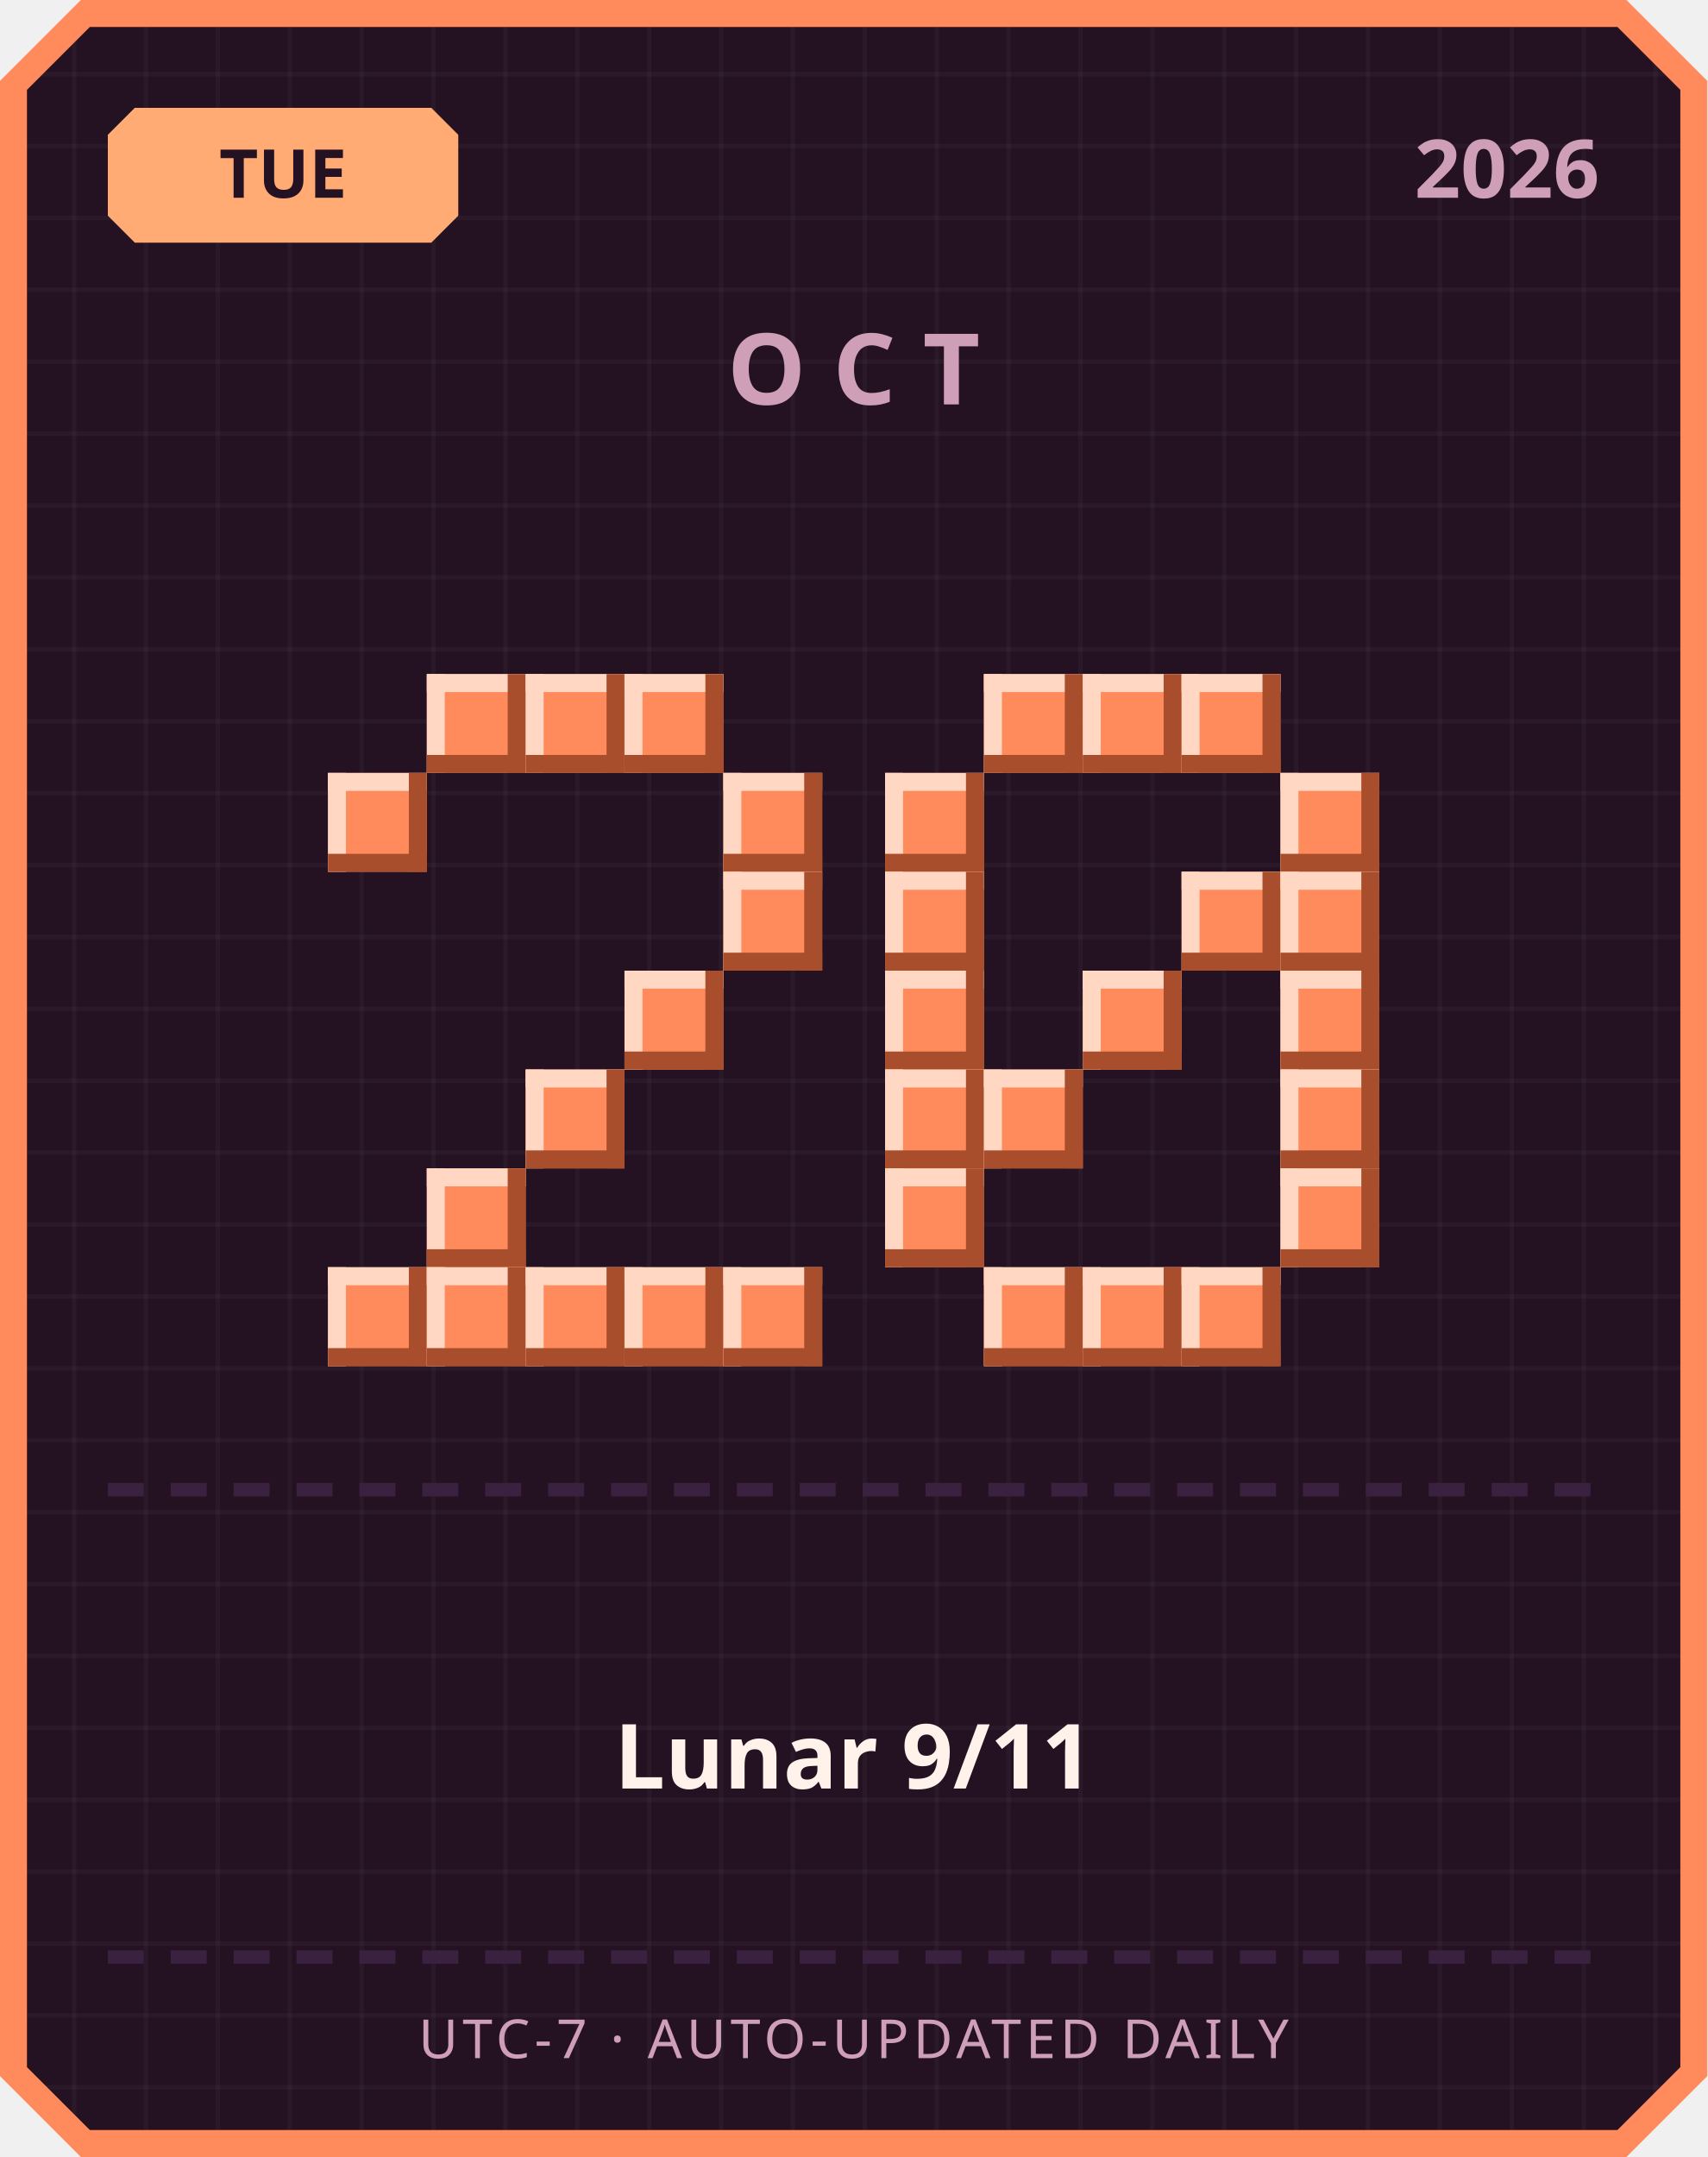
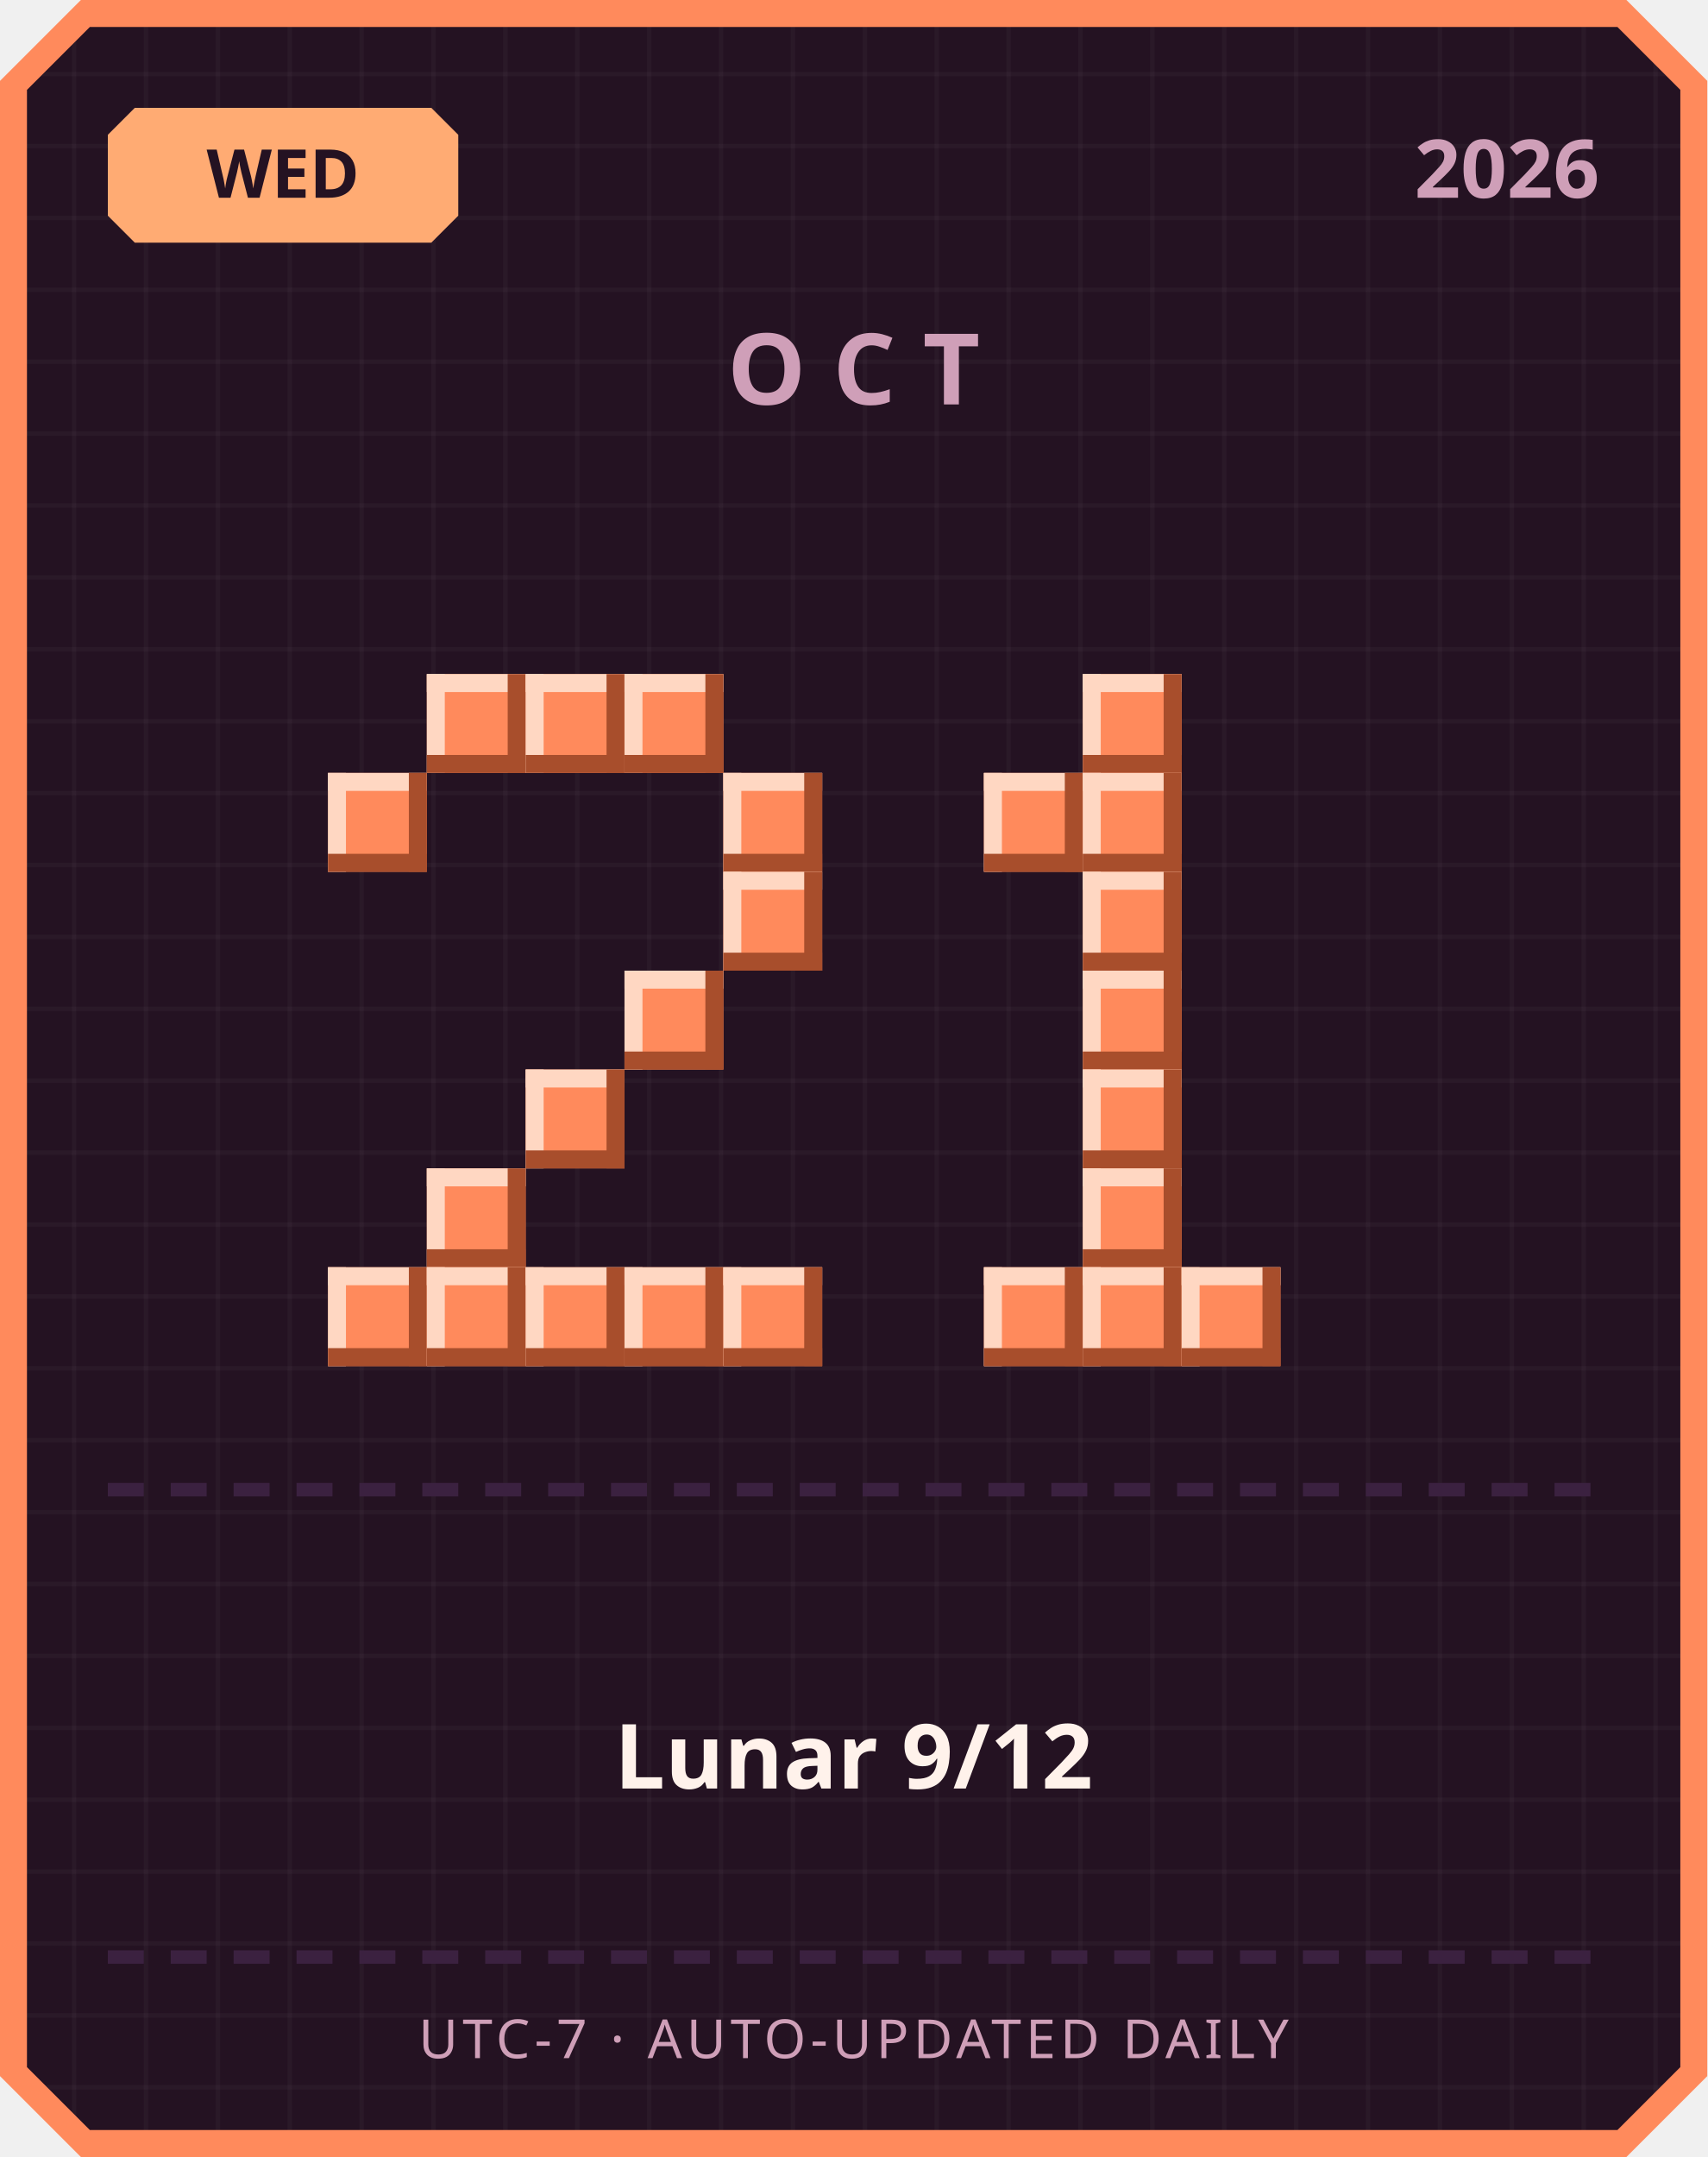
<svg xmlns="http://www.w3.org/2000/svg" width="380" height="480" viewBox="0 0 380 480">
  <defs>
    <pattern id="grid" width="16" height="16" patternUnits="userSpaceOnUse">
      <rect width="16" height="16" fill="#241222" />
      <rect width="1" height="16" fill="#ffffff" opacity="0.03" />
      <rect width="16" height="1" fill="#ffffff" opacity="0.03" />
    </pattern>
  </defs>
  <path d="M 18,0 L 362,0 L 380,18 L 380,462 L 362,480 L 18,480 L 0,462 L 0,18 Z" fill="#ff8a5c" />
  <path d="M 20,6 L 360,6 L 374,20 L 374,460 L 360,474 L 20,474 L 6,460 L 6,20 Z" fill="url(#grid)" />
  <path d="M 30,24 L 96,24 L 102,30 L 102,48 L 96,54 L 30,54 L 24,48 L 24,30 Z" fill="#ffab73" />
-   <text x="63" y="44" text-anchor="middle" font-family="'Segoe UI', sans-serif" font-size="15" font-weight="700" fill="#241222">TUE</text>
+   <text x="63" y="44" text-anchor="middle" font-family="'Segoe UI', sans-serif" font-size="15" font-weight="700" fill="#241222">WED</text>
  <text x="356" y="44" text-anchor="end" font-family="'Segoe UI', sans-serif" font-size="18" font-weight="700" fill="#cf9fb8">2026</text>
  <text x="190" y="90" text-anchor="middle" font-family="'Segoe UI', sans-serif" font-size="22" font-weight="700" letter-spacing="6" fill="#cf9fb8">OCT</text>
  <rect x="95" y="150" width="22" height="22" fill="#ff8a5c" />
  <rect x="95" y="150" width="22" height="4" fill="#ffd7c2" />
  <rect x="95" y="150" width="4" height="22" fill="#ffd7c2" />
  <rect x="95" y="168" width="22" height="4" fill="#a84e2c" />
  <rect x="113" y="150" width="4" height="22" fill="#a84e2c" />
  <rect x="117" y="150" width="22" height="22" fill="#ff8a5c" />
  <rect x="117" y="150" width="22" height="4" fill="#ffd7c2" />
  <rect x="117" y="150" width="4" height="22" fill="#ffd7c2" />
  <rect x="117" y="168" width="22" height="4" fill="#a84e2c" />
  <rect x="135" y="150" width="4" height="22" fill="#a84e2c" />
  <rect x="139" y="150" width="22" height="22" fill="#ff8a5c" />
  <rect x="139" y="150" width="22" height="4" fill="#ffd7c2" />
  <rect x="139" y="150" width="4" height="22" fill="#ffd7c2" />
  <rect x="139" y="168" width="22" height="4" fill="#a84e2c" />
  <rect x="157" y="150" width="4" height="22" fill="#a84e2c" />
  <rect x="73" y="172" width="22" height="22" fill="#ff8a5c" />
  <rect x="73" y="172" width="22" height="4" fill="#ffd7c2" />
  <rect x="73" y="172" width="4" height="22" fill="#ffd7c2" />
  <rect x="73" y="190" width="22" height="4" fill="#a84e2c" />
  <rect x="91" y="172" width="4" height="22" fill="#a84e2c" />
  <rect x="161" y="172" width="22" height="22" fill="#ff8a5c" />
  <rect x="161" y="172" width="22" height="4" fill="#ffd7c2" />
  <rect x="161" y="172" width="4" height="22" fill="#ffd7c2" />
  <rect x="161" y="190" width="22" height="4" fill="#a84e2c" />
  <rect x="179" y="172" width="4" height="22" fill="#a84e2c" />
  <rect x="161" y="194" width="22" height="22" fill="#ff8a5c" />
  <rect x="161" y="194" width="22" height="4" fill="#ffd7c2" />
  <rect x="161" y="194" width="4" height="22" fill="#ffd7c2" />
  <rect x="161" y="212" width="22" height="4" fill="#a84e2c" />
  <rect x="179" y="194" width="4" height="22" fill="#a84e2c" />
  <rect x="139" y="216" width="22" height="22" fill="#ff8a5c" />
  <rect x="139" y="216" width="22" height="4" fill="#ffd7c2" />
  <rect x="139" y="216" width="4" height="22" fill="#ffd7c2" />
  <rect x="139" y="234" width="22" height="4" fill="#a84e2c" />
  <rect x="157" y="216" width="4" height="22" fill="#a84e2c" />
  <rect x="117" y="238" width="22" height="22" fill="#ff8a5c" />
  <rect x="117" y="238" width="22" height="4" fill="#ffd7c2" />
  <rect x="117" y="238" width="4" height="22" fill="#ffd7c2" />
  <rect x="117" y="256" width="22" height="4" fill="#a84e2c" />
  <rect x="135" y="238" width="4" height="22" fill="#a84e2c" />
  <rect x="95" y="260" width="22" height="22" fill="#ff8a5c" />
  <rect x="95" y="260" width="22" height="4" fill="#ffd7c2" />
  <rect x="95" y="260" width="4" height="22" fill="#ffd7c2" />
  <rect x="95" y="278" width="22" height="4" fill="#a84e2c" />
  <rect x="113" y="260" width="4" height="22" fill="#a84e2c" />
  <rect x="73" y="282" width="22" height="22" fill="#ff8a5c" />
  <rect x="73" y="282" width="22" height="4" fill="#ffd7c2" />
  <rect x="73" y="282" width="4" height="22" fill="#ffd7c2" />
  <rect x="73" y="300" width="22" height="4" fill="#a84e2c" />
  <rect x="91" y="282" width="4" height="22" fill="#a84e2c" />
  <rect x="95" y="282" width="22" height="22" fill="#ff8a5c" />
  <rect x="95" y="282" width="22" height="4" fill="#ffd7c2" />
  <rect x="95" y="282" width="4" height="22" fill="#ffd7c2" />
  <rect x="95" y="300" width="22" height="4" fill="#a84e2c" />
  <rect x="113" y="282" width="4" height="22" fill="#a84e2c" />
  <rect x="117" y="282" width="22" height="22" fill="#ff8a5c" />
  <rect x="117" y="282" width="22" height="4" fill="#ffd7c2" />
  <rect x="117" y="282" width="4" height="22" fill="#ffd7c2" />
  <rect x="117" y="300" width="22" height="4" fill="#a84e2c" />
  <rect x="135" y="282" width="4" height="22" fill="#a84e2c" />
  <rect x="139" y="282" width="22" height="22" fill="#ff8a5c" />
  <rect x="139" y="282" width="22" height="4" fill="#ffd7c2" />
  <rect x="139" y="282" width="4" height="22" fill="#ffd7c2" />
  <rect x="139" y="300" width="22" height="4" fill="#a84e2c" />
  <rect x="157" y="282" width="4" height="22" fill="#a84e2c" />
  <rect x="161" y="282" width="22" height="22" fill="#ff8a5c" />
  <rect x="161" y="282" width="22" height="4" fill="#ffd7c2" />
  <rect x="161" y="282" width="4" height="22" fill="#ffd7c2" />
  <rect x="161" y="300" width="22" height="4" fill="#a84e2c" />
  <rect x="179" y="282" width="4" height="22" fill="#a84e2c" />
-   <rect x="219" y="150" width="22" height="22" fill="#ff8a5c" />
-   <rect x="219" y="150" width="22" height="4" fill="#ffd7c2" />
-   <rect x="219" y="150" width="4" height="22" fill="#ffd7c2" />
-   <rect x="219" y="168" width="22" height="4" fill="#a84e2c" />
-   <rect x="237" y="150" width="4" height="22" fill="#a84e2c" />
  <rect x="241" y="150" width="22" height="22" fill="#ff8a5c" />
  <rect x="241" y="150" width="22" height="4" fill="#ffd7c2" />
  <rect x="241" y="150" width="4" height="22" fill="#ffd7c2" />
  <rect x="241" y="168" width="22" height="4" fill="#a84e2c" />
  <rect x="259" y="150" width="4" height="22" fill="#a84e2c" />
-   <rect x="263" y="150" width="22" height="22" fill="#ff8a5c" />
-   <rect x="263" y="150" width="22" height="4" fill="#ffd7c2" />
-   <rect x="263" y="150" width="4" height="22" fill="#ffd7c2" />
-   <rect x="263" y="168" width="22" height="4" fill="#a84e2c" />
-   <rect x="281" y="150" width="4" height="22" fill="#a84e2c" />
-   <rect x="197" y="172" width="22" height="22" fill="#ff8a5c" />
-   <rect x="197" y="172" width="22" height="4" fill="#ffd7c2" />
-   <rect x="197" y="172" width="4" height="22" fill="#ffd7c2" />
-   <rect x="197" y="190" width="22" height="4" fill="#a84e2c" />
-   <rect x="215" y="172" width="4" height="22" fill="#a84e2c" />
-   <rect x="285" y="172" width="22" height="22" fill="#ff8a5c" />
-   <rect x="285" y="172" width="22" height="4" fill="#ffd7c2" />
-   <rect x="285" y="172" width="4" height="22" fill="#ffd7c2" />
-   <rect x="285" y="190" width="22" height="4" fill="#a84e2c" />
-   <rect x="303" y="172" width="4" height="22" fill="#a84e2c" />
-   <rect x="197" y="194" width="22" height="22" fill="#ff8a5c" />
-   <rect x="197" y="194" width="22" height="4" fill="#ffd7c2" />
-   <rect x="197" y="194" width="4" height="22" fill="#ffd7c2" />
-   <rect x="197" y="212" width="22" height="4" fill="#a84e2c" />
-   <rect x="215" y="194" width="4" height="22" fill="#a84e2c" />
-   <rect x="263" y="194" width="22" height="22" fill="#ff8a5c" />
-   <rect x="263" y="194" width="22" height="4" fill="#ffd7c2" />
-   <rect x="263" y="194" width="4" height="22" fill="#ffd7c2" />
-   <rect x="263" y="212" width="22" height="4" fill="#a84e2c" />
-   <rect x="281" y="194" width="4" height="22" fill="#a84e2c" />
-   <rect x="285" y="194" width="22" height="22" fill="#ff8a5c" />
-   <rect x="285" y="194" width="22" height="4" fill="#ffd7c2" />
-   <rect x="285" y="194" width="4" height="22" fill="#ffd7c2" />
-   <rect x="285" y="212" width="22" height="4" fill="#a84e2c" />
-   <rect x="303" y="194" width="4" height="22" fill="#a84e2c" />
-   <rect x="197" y="216" width="22" height="22" fill="#ff8a5c" />
-   <rect x="197" y="216" width="22" height="4" fill="#ffd7c2" />
-   <rect x="197" y="216" width="4" height="22" fill="#ffd7c2" />
-   <rect x="197" y="234" width="22" height="4" fill="#a84e2c" />
-   <rect x="215" y="216" width="4" height="22" fill="#a84e2c" />
+   <rect x="219" y="172" width="22" height="22" fill="#ff8a5c" />
+   <rect x="219" y="172" width="22" height="4" fill="#ffd7c2" />
+   <rect x="219" y="172" width="4" height="22" fill="#ffd7c2" />
+   <rect x="219" y="190" width="22" height="4" fill="#a84e2c" />
+   <rect x="237" y="172" width="4" height="22" fill="#a84e2c" />
+   <rect x="241" y="172" width="22" height="22" fill="#ff8a5c" />
+   <rect x="241" y="172" width="22" height="4" fill="#ffd7c2" />
+   <rect x="241" y="172" width="4" height="22" fill="#ffd7c2" />
+   <rect x="241" y="190" width="22" height="4" fill="#a84e2c" />
+   <rect x="259" y="172" width="4" height="22" fill="#a84e2c" />
+   <rect x="241" y="194" width="22" height="22" fill="#ff8a5c" />
+   <rect x="241" y="194" width="22" height="4" fill="#ffd7c2" />
+   <rect x="241" y="194" width="4" height="22" fill="#ffd7c2" />
+   <rect x="241" y="212" width="22" height="4" fill="#a84e2c" />
+   <rect x="259" y="194" width="4" height="22" fill="#a84e2c" />
  <rect x="241" y="216" width="22" height="22" fill="#ff8a5c" />
  <rect x="241" y="216" width="22" height="4" fill="#ffd7c2" />
  <rect x="241" y="216" width="4" height="22" fill="#ffd7c2" />
  <rect x="241" y="234" width="22" height="4" fill="#a84e2c" />
  <rect x="259" y="216" width="4" height="22" fill="#a84e2c" />
-   <rect x="285" y="216" width="22" height="22" fill="#ff8a5c" />
-   <rect x="285" y="216" width="22" height="4" fill="#ffd7c2" />
-   <rect x="285" y="216" width="4" height="22" fill="#ffd7c2" />
-   <rect x="285" y="234" width="22" height="4" fill="#a84e2c" />
-   <rect x="303" y="216" width="4" height="22" fill="#a84e2c" />
-   <rect x="197" y="238" width="22" height="22" fill="#ff8a5c" />
-   <rect x="197" y="238" width="22" height="4" fill="#ffd7c2" />
-   <rect x="197" y="238" width="4" height="22" fill="#ffd7c2" />
-   <rect x="197" y="256" width="22" height="4" fill="#a84e2c" />
-   <rect x="215" y="238" width="4" height="22" fill="#a84e2c" />
-   <rect x="219" y="238" width="22" height="22" fill="#ff8a5c" />
-   <rect x="219" y="238" width="22" height="4" fill="#ffd7c2" />
-   <rect x="219" y="238" width="4" height="22" fill="#ffd7c2" />
-   <rect x="219" y="256" width="22" height="4" fill="#a84e2c" />
-   <rect x="237" y="238" width="4" height="22" fill="#a84e2c" />
-   <rect x="285" y="238" width="22" height="22" fill="#ff8a5c" />
-   <rect x="285" y="238" width="22" height="4" fill="#ffd7c2" />
-   <rect x="285" y="238" width="4" height="22" fill="#ffd7c2" />
-   <rect x="285" y="256" width="22" height="4" fill="#a84e2c" />
-   <rect x="303" y="238" width="4" height="22" fill="#a84e2c" />
-   <rect x="197" y="260" width="22" height="22" fill="#ff8a5c" />
-   <rect x="197" y="260" width="22" height="4" fill="#ffd7c2" />
-   <rect x="197" y="260" width="4" height="22" fill="#ffd7c2" />
-   <rect x="197" y="278" width="22" height="4" fill="#a84e2c" />
-   <rect x="215" y="260" width="4" height="22" fill="#a84e2c" />
-   <rect x="285" y="260" width="22" height="22" fill="#ff8a5c" />
-   <rect x="285" y="260" width="22" height="4" fill="#ffd7c2" />
-   <rect x="285" y="260" width="4" height="22" fill="#ffd7c2" />
-   <rect x="285" y="278" width="22" height="4" fill="#a84e2c" />
-   <rect x="303" y="260" width="4" height="22" fill="#a84e2c" />
+   <rect x="241" y="238" width="22" height="22" fill="#ff8a5c" />
+   <rect x="241" y="238" width="22" height="4" fill="#ffd7c2" />
+   <rect x="241" y="238" width="4" height="22" fill="#ffd7c2" />
+   <rect x="241" y="256" width="22" height="4" fill="#a84e2c" />
+   <rect x="259" y="238" width="4" height="22" fill="#a84e2c" />
+   <rect x="241" y="260" width="22" height="22" fill="#ff8a5c" />
+   <rect x="241" y="260" width="22" height="4" fill="#ffd7c2" />
+   <rect x="241" y="260" width="4" height="22" fill="#ffd7c2" />
+   <rect x="241" y="278" width="22" height="4" fill="#a84e2c" />
+   <rect x="259" y="260" width="4" height="22" fill="#a84e2c" />
  <rect x="219" y="282" width="22" height="22" fill="#ff8a5c" />
  <rect x="219" y="282" width="22" height="4" fill="#ffd7c2" />
  <rect x="219" y="282" width="4" height="22" fill="#ffd7c2" />
  <rect x="219" y="300" width="22" height="4" fill="#a84e2c" />
  <rect x="237" y="282" width="4" height="22" fill="#a84e2c" />
  <rect x="241" y="282" width="22" height="22" fill="#ff8a5c" />
  <rect x="241" y="282" width="22" height="4" fill="#ffd7c2" />
  <rect x="241" y="282" width="4" height="22" fill="#ffd7c2" />
  <rect x="241" y="300" width="22" height="4" fill="#a84e2c" />
  <rect x="259" y="282" width="4" height="22" fill="#a84e2c" />
  <rect x="263" y="282" width="22" height="22" fill="#ff8a5c" />
  <rect x="263" y="282" width="22" height="4" fill="#ffd7c2" />
  <rect x="263" y="282" width="4" height="22" fill="#ffd7c2" />
  <rect x="263" y="300" width="22" height="4" fill="#a84e2c" />
  <rect x="281" y="282" width="4" height="22" fill="#a84e2c" />
  <rect x="24" y="330" width="8" height="3" fill="#3b2140" />
  <rect x="38" y="330" width="8" height="3" fill="#3b2140" />
  <rect x="52" y="330" width="8" height="3" fill="#3b2140" />
  <rect x="66" y="330" width="8" height="3" fill="#3b2140" />
  <rect x="80" y="330" width="8" height="3" fill="#3b2140" />
  <rect x="94" y="330" width="8" height="3" fill="#3b2140" />
  <rect x="108" y="330" width="8" height="3" fill="#3b2140" />
  <rect x="122" y="330" width="8" height="3" fill="#3b2140" />
  <rect x="136" y="330" width="8" height="3" fill="#3b2140" />
  <rect x="150" y="330" width="8" height="3" fill="#3b2140" />
  <rect x="164" y="330" width="8" height="3" fill="#3b2140" />
  <rect x="178" y="330" width="8" height="3" fill="#3b2140" />
  <rect x="192" y="330" width="8" height="3" fill="#3b2140" />
  <rect x="206" y="330" width="8" height="3" fill="#3b2140" />
  <rect x="220" y="330" width="8" height="3" fill="#3b2140" />
  <rect x="234" y="330" width="8" height="3" fill="#3b2140" />
  <rect x="248" y="330" width="8" height="3" fill="#3b2140" />
  <rect x="262" y="330" width="8" height="3" fill="#3b2140" />
  <rect x="276" y="330" width="8" height="3" fill="#3b2140" />
  <rect x="290" y="330" width="8" height="3" fill="#3b2140" />
  <rect x="304" y="330" width="8" height="3" fill="#3b2140" />
  <rect x="318" y="330" width="8" height="3" fill="#3b2140" />
  <rect x="332" y="330" width="8" height="3" fill="#3b2140" />
  <rect x="346" y="330" width="8" height="3" fill="#3b2140" />
-   <text x="190" y="398" text-anchor="middle" font-family="'Segoe UI', 'Microsoft JhengHei', sans-serif" font-size="20" font-weight="700" fill="#fff2eb">Lunar 9/11</text>
+   <text x="190" y="398" text-anchor="middle" font-family="'Segoe UI', 'Microsoft JhengHei', sans-serif" font-size="20" font-weight="700" fill="#fff2eb">Lunar 9/12</text>
  <rect x="24" y="434" width="8" height="3" fill="#3b2140" />
  <rect x="38" y="434" width="8" height="3" fill="#3b2140" />
  <rect x="52" y="434" width="8" height="3" fill="#3b2140" />
  <rect x="66" y="434" width="8" height="3" fill="#3b2140" />
  <rect x="80" y="434" width="8" height="3" fill="#3b2140" />
  <rect x="94" y="434" width="8" height="3" fill="#3b2140" />
  <rect x="108" y="434" width="8" height="3" fill="#3b2140" />
  <rect x="122" y="434" width="8" height="3" fill="#3b2140" />
  <rect x="136" y="434" width="8" height="3" fill="#3b2140" />
  <rect x="150" y="434" width="8" height="3" fill="#3b2140" />
  <rect x="164" y="434" width="8" height="3" fill="#3b2140" />
  <rect x="178" y="434" width="8" height="3" fill="#3b2140" />
  <rect x="192" y="434" width="8" height="3" fill="#3b2140" />
  <rect x="206" y="434" width="8" height="3" fill="#3b2140" />
  <rect x="220" y="434" width="8" height="3" fill="#3b2140" />
  <rect x="234" y="434" width="8" height="3" fill="#3b2140" />
  <rect x="248" y="434" width="8" height="3" fill="#3b2140" />
  <rect x="262" y="434" width="8" height="3" fill="#3b2140" />
  <rect x="276" y="434" width="8" height="3" fill="#3b2140" />
  <rect x="290" y="434" width="8" height="3" fill="#3b2140" />
  <rect x="304" y="434" width="8" height="3" fill="#3b2140" />
  <rect x="318" y="434" width="8" height="3" fill="#3b2140" />
  <rect x="332" y="434" width="8" height="3" fill="#3b2140" />
  <rect x="346" y="434" width="8" height="3" fill="#3b2140" />
  <text x="190" y="458" text-anchor="middle" font-family="'Segoe UI', sans-serif" font-size="12" letter-spacing="1" fill="#cf9fb8">UTC-7 · AUTO-UPDATED DAILY</text>
</svg>
